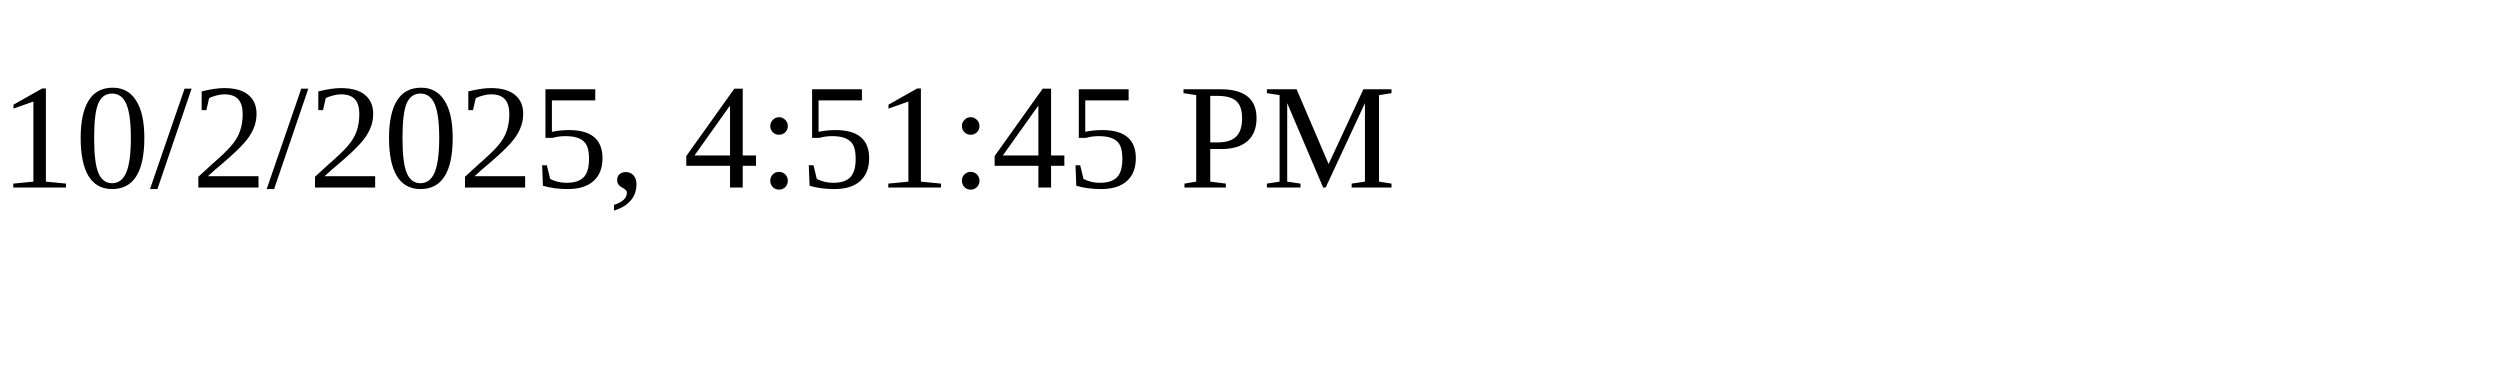
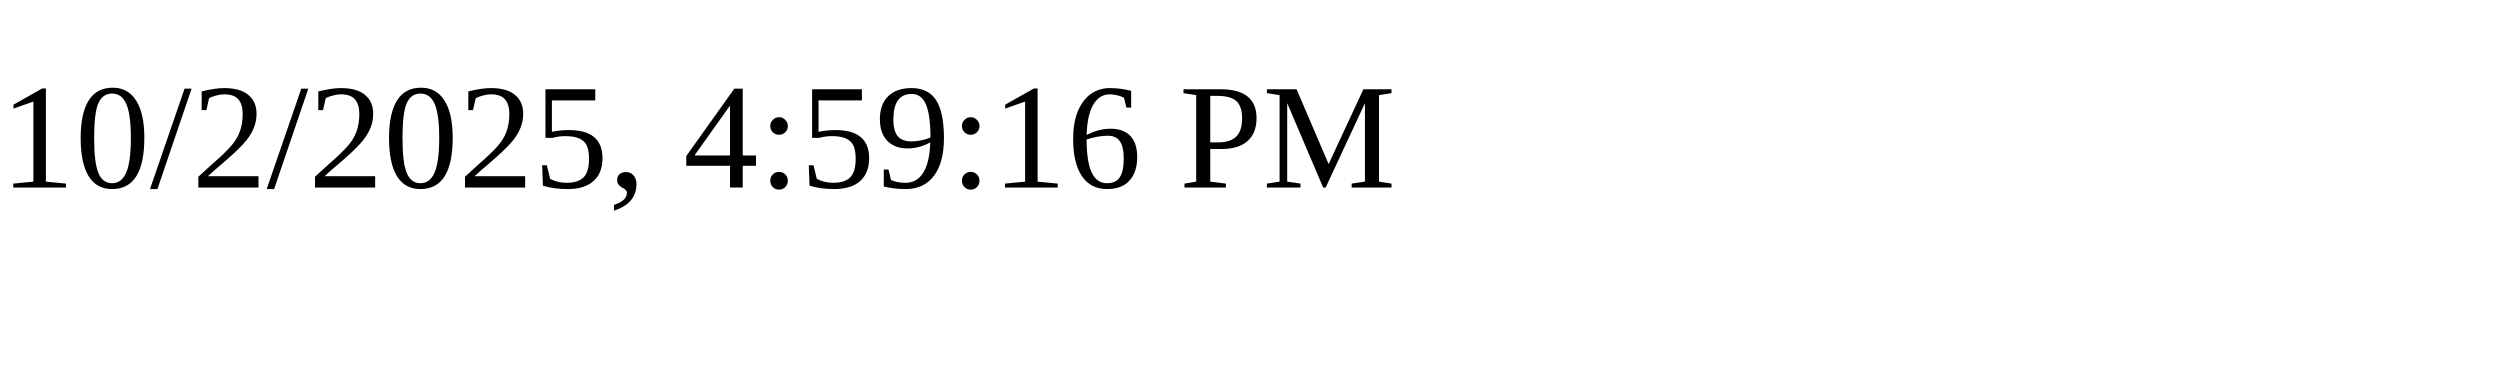
<svg xmlns="http://www.w3.org/2000/svg" height="30" width="200">
-   <text x="0" y="15">10/2/2025, 4:51:45 PM</text>
+   <text x="0" y="15">10/2/2025, 4:59:16 PM</text>
</svg>
